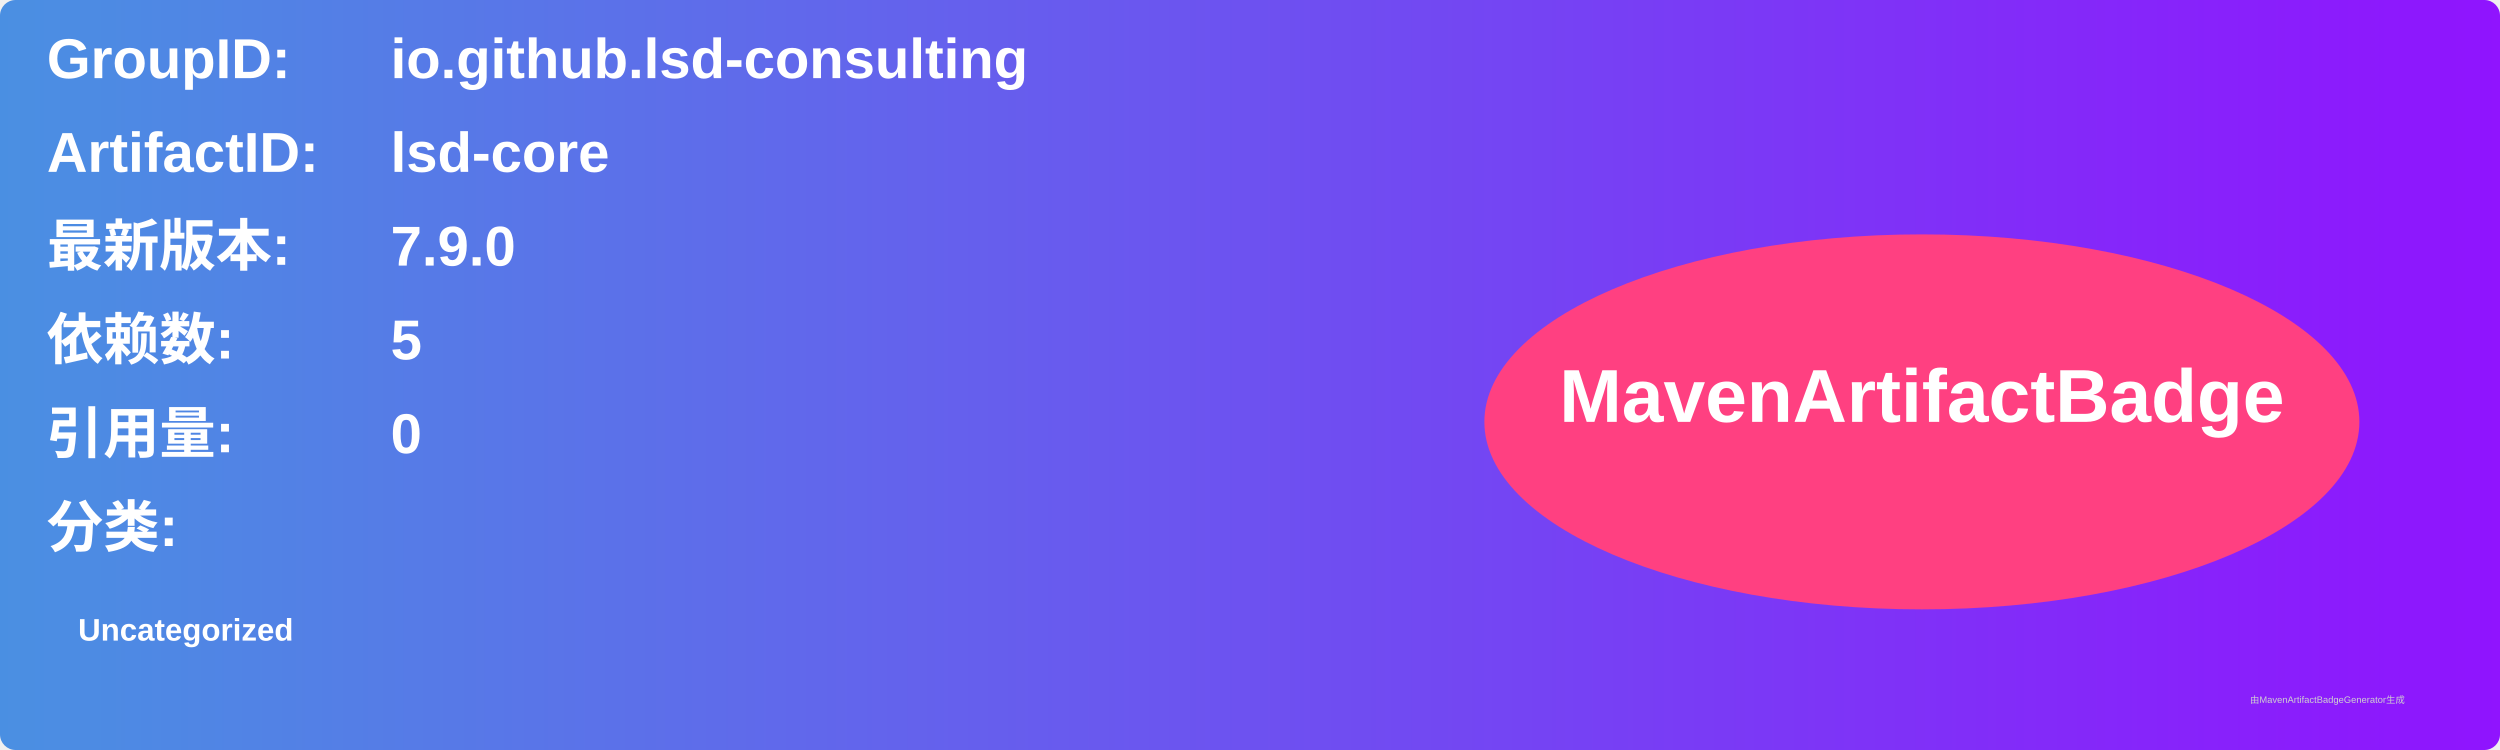
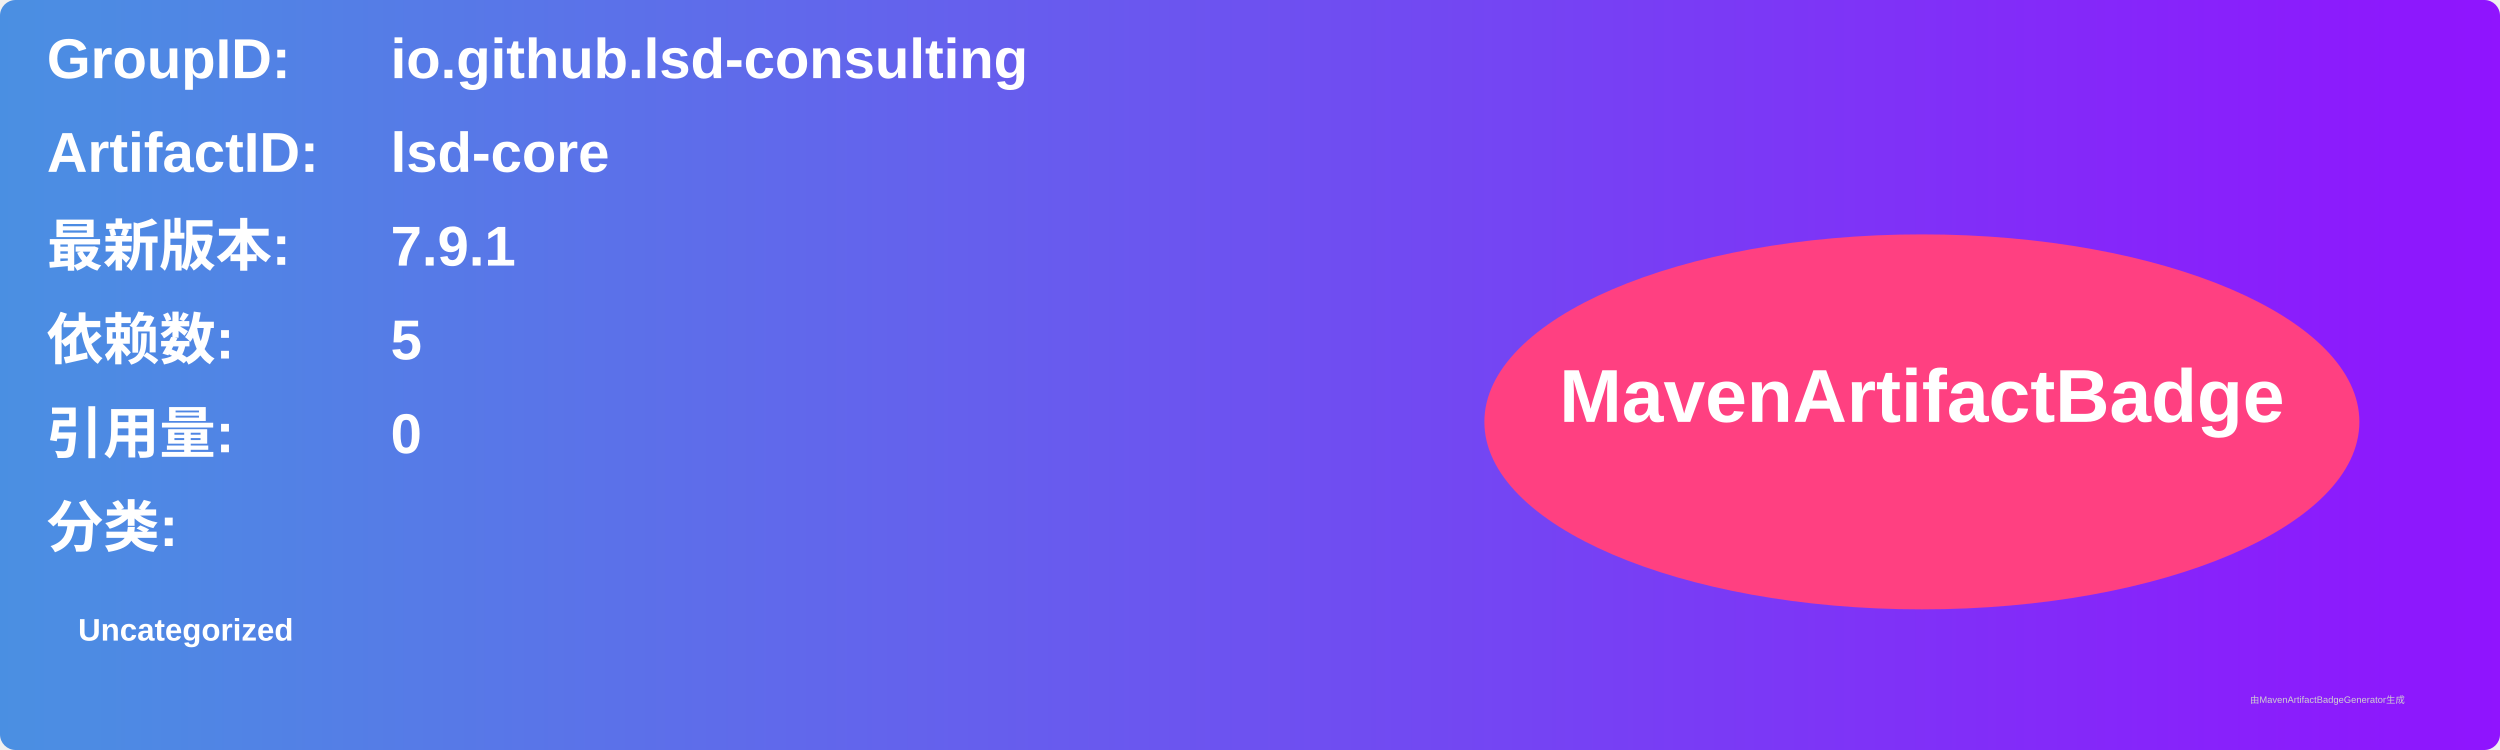
<svg xmlns="http://www.w3.org/2000/svg" width="800" height="240" viewBox="0 0 800 240">
  <linearGradient id="grad" x1="0%" y1="0%" x2="100%" y2="0%">
    <stop offset="0%" stop-color="#4a90e2" />
    <stop offset="100%" stop-color="#9013fe" />
  </linearGradient>
  <rect width="100%" height="100%" rx="5" ry="5" fill="url(#grad)" />
  <g transform="translate(15, 15)">
    <text x="0" y="10" font-family="Arial" font-size="18" fill="white" font-weight="bold" width="260">GroupID:</text>
    <text x="110" y="10" font-family="Arial" font-size="18" fill="white" font-weight="bold" width="460">io.github.lsd-consulting</text>
    <text x="0" y="40" font-family="Arial" font-size="18" fill="white" font-weight="bold" width="260">ArtifactID:</text>
    <text x="110" y="40" font-family="Arial" font-size="18" fill="white" font-weight="bold" width="460">lsd-core</text>
    <text x="0" y="70" font-family="Arial" font-size="18" fill="white" font-weight="bold">最新版本:</text>
    <text x="110" y="70" font-family="Arial" font-size="18" fill="white" font-weight="bold">
-       <tspan font-weight="bold">7.9.0</tspan>
+       <tspan font-weight="bold">7.9.1</tspan>
    </text>
    <text x="0" y="100" font-family="Arial" font-size="18" fill="white" font-weight="bold">依赖数: </text>
    <text x="110" y="100" font-family="Arial" font-size="18" fill="white">
      <tspan font-weight="bold">5</tspan>
    </text>
    <text x="0" y="130" font-family="Arial" font-size="18" fill="white" font-weight="bold">引用量: </text>
    <text x="110" y="130" font-family="Arial" font-size="18" fill="white">
      <tspan font-weight="bold">0</tspan>
    </text>
    <text x="0" y="160" font-family="Arial" font-size="18" fill="white" font-weight="bold">分类:</text>
    <text x="10" y="190" font-family="Arial" font-size="10" fill="white">
      <tspan font-weight="bold">Uncategorized</tspan>
    </text>
    <ellipse cx="600" cy="120" rx="140" ry="60" fill="#ff4081" />
    <text x="600" y="120" text-anchor="middle" font-family="Arial" font-size="24" fill="white" font-weight="bold">MavenArtifactBadge</text>
  </g>
  <text x="720" y="225" font-family="Arial" font-size="3" fill="#d0d0d0">由MavenArtifactBadgeGenerator生成</text>
</svg>
